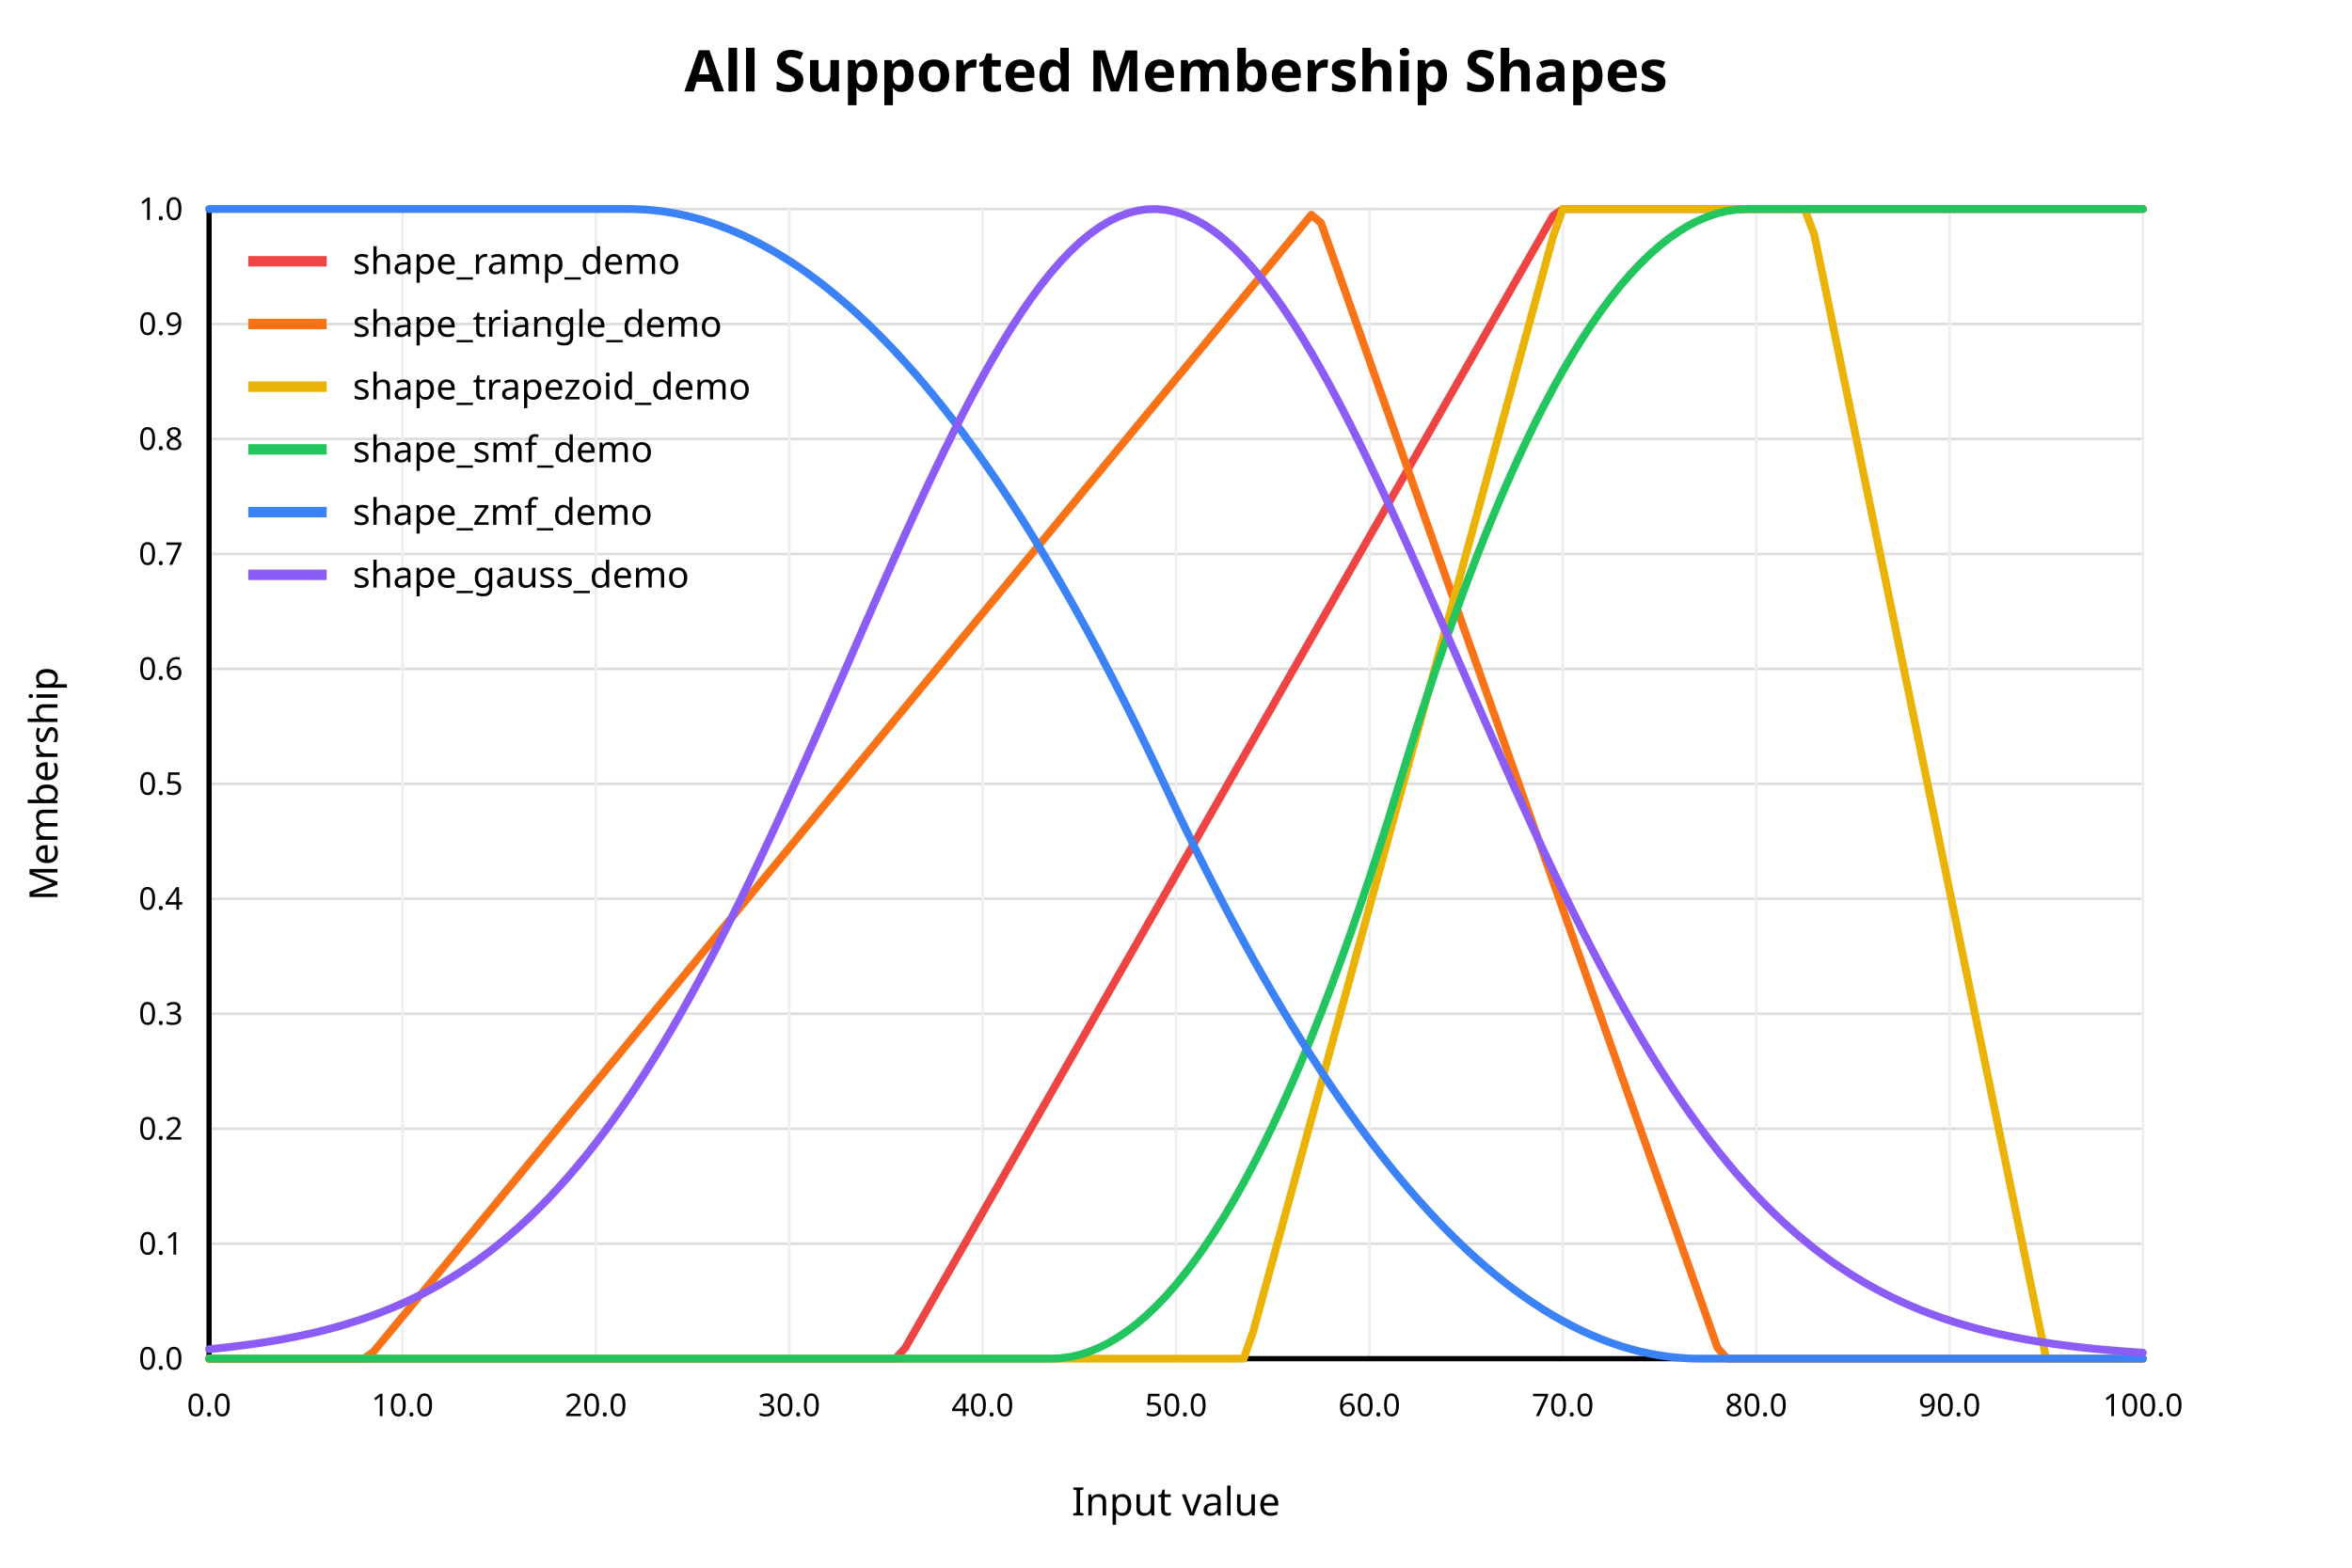
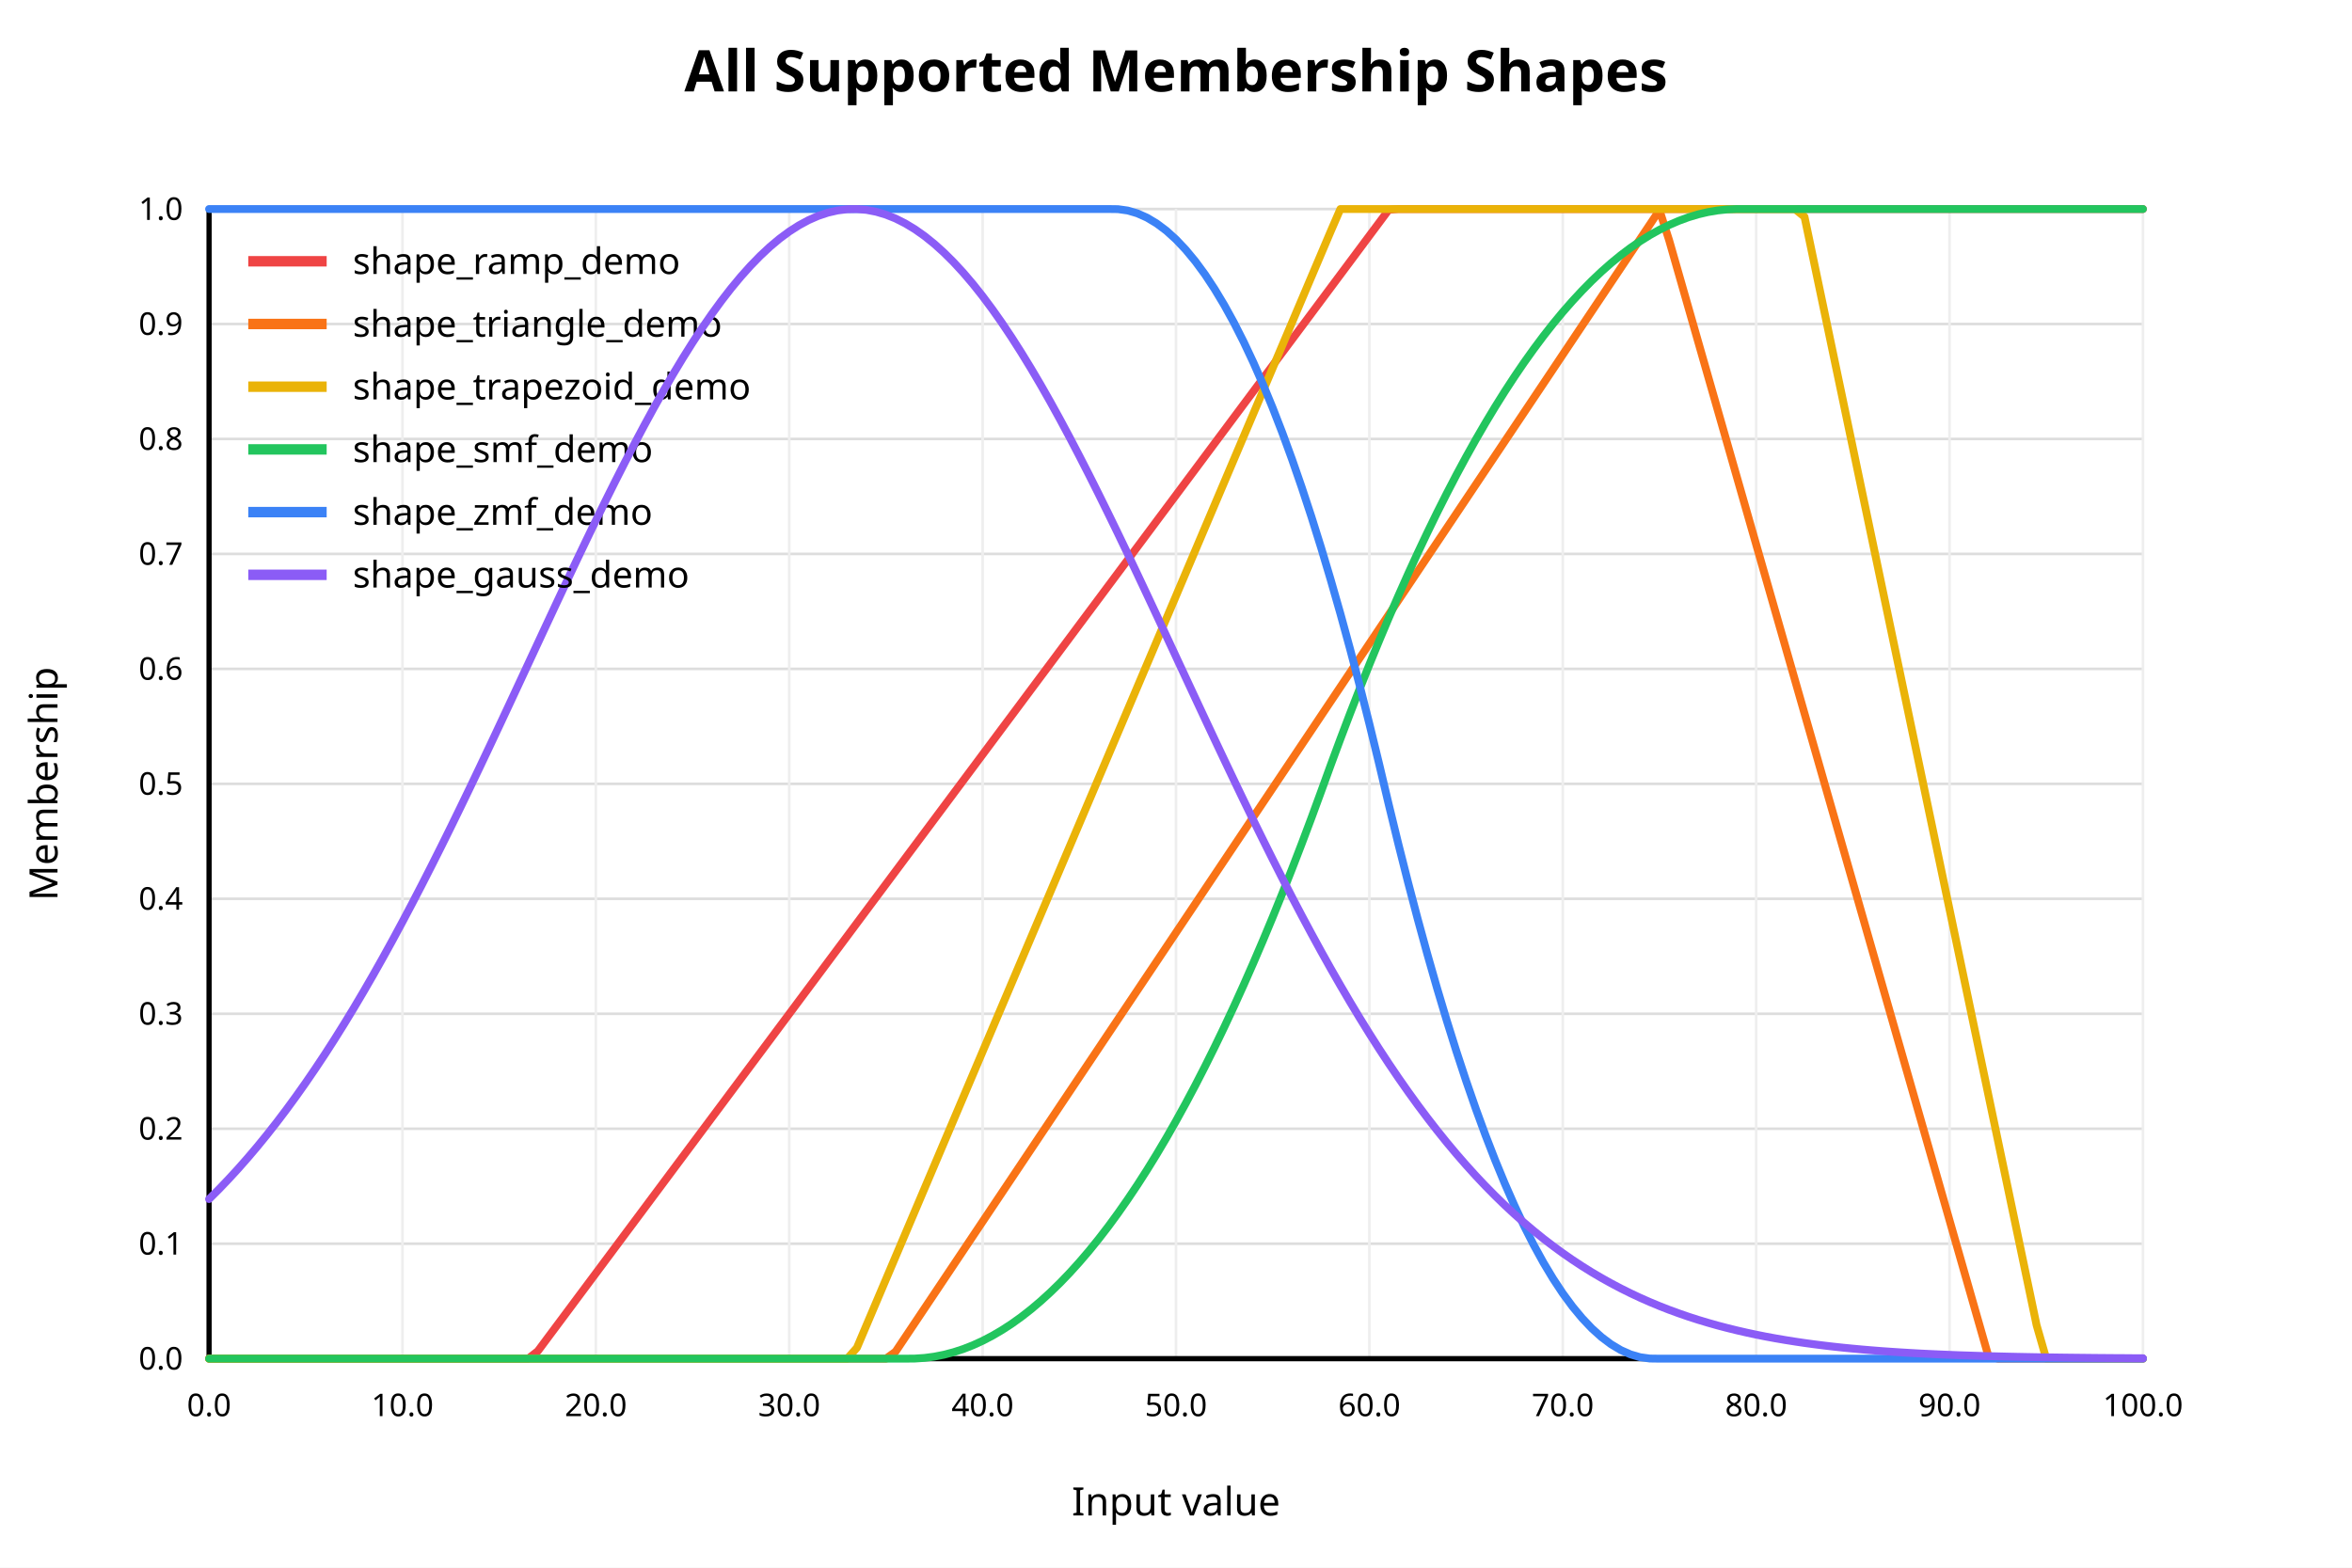
<svg xmlns="http://www.w3.org/2000/svg" width="900" height="600" viewBox="0 0 900 600">
  <rect x="0" y="0" width="900" height="600" fill="white" />
  <text x="450" y="35" text-anchor="middle" font-family="sans-serif" font-size="22" font-weight="bold" fill="black">All Supported Membership Shapes</text>
  <line x1="80" y1="520.00" x2="820" y2="520.00" stroke="#dddddd" stroke-width="1" />
  <text x="70" y="520.00" text-anchor="end" dominant-baseline="middle" font-family="sans-serif" font-size="12" fill="black">0.0</text>
  <line x1="80" y1="476.00" x2="820" y2="476.00" stroke="#dddddd" stroke-width="1" />
  <text x="70" y="476.00" text-anchor="end" dominant-baseline="middle" font-family="sans-serif" font-size="12" fill="black">0.1</text>
  <line x1="80" y1="432.00" x2="820" y2="432.00" stroke="#dddddd" stroke-width="1" />
  <text x="70" y="432.00" text-anchor="end" dominant-baseline="middle" font-family="sans-serif" font-size="12" fill="black">0.2</text>
  <line x1="80" y1="388.00" x2="820" y2="388.00" stroke="#dddddd" stroke-width="1" />
  <text x="70" y="388.00" text-anchor="end" dominant-baseline="middle" font-family="sans-serif" font-size="12" fill="black">0.3</text>
  <line x1="80" y1="344.00" x2="820" y2="344.00" stroke="#dddddd" stroke-width="1" />
  <text x="70" y="344.00" text-anchor="end" dominant-baseline="middle" font-family="sans-serif" font-size="12" fill="black">0.4</text>
  <line x1="80" y1="300.00" x2="820" y2="300.00" stroke="#dddddd" stroke-width="1" />
  <text x="70" y="300.00" text-anchor="end" dominant-baseline="middle" font-family="sans-serif" font-size="12" fill="black">0.5</text>
  <line x1="80" y1="256.00" x2="820" y2="256.00" stroke="#dddddd" stroke-width="1" />
  <text x="70" y="256.00" text-anchor="end" dominant-baseline="middle" font-family="sans-serif" font-size="12" fill="black">0.6</text>
  <line x1="80" y1="212.00" x2="820" y2="212.00" stroke="#dddddd" stroke-width="1" />
  <text x="70" y="212.00" text-anchor="end" dominant-baseline="middle" font-family="sans-serif" font-size="12" fill="black">0.7</text>
  <line x1="80" y1="168.00" x2="820" y2="168.00" stroke="#dddddd" stroke-width="1" />
  <text x="70" y="168.00" text-anchor="end" dominant-baseline="middle" font-family="sans-serif" font-size="12" fill="black">0.8</text>
  <line x1="80" y1="124.00" x2="820" y2="124.00" stroke="#dddddd" stroke-width="1" />
  <text x="70" y="124.00" text-anchor="end" dominant-baseline="middle" font-family="sans-serif" font-size="12" fill="black">0.9</text>
  <line x1="80" y1="80.00" x2="820" y2="80.00" stroke="#dddddd" stroke-width="1" />
  <text x="70" y="80.00" text-anchor="end" dominant-baseline="middle" font-family="sans-serif" font-size="12" fill="black">1.0</text>
  <line x1="80.00" y1="80" x2="80.00" y2="520" stroke="#eeeeee" stroke-width="1" />
  <text x="80.00" y="542" text-anchor="middle" font-family="sans-serif" font-size="12" fill="black">0.0</text>
  <line x1="154.00" y1="80" x2="154.00" y2="520" stroke="#eeeeee" stroke-width="1" />
  <text x="154.00" y="542" text-anchor="middle" font-family="sans-serif" font-size="12" fill="black">10.0</text>
  <line x1="228.00" y1="80" x2="228.00" y2="520" stroke="#eeeeee" stroke-width="1" />
  <text x="228.00" y="542" text-anchor="middle" font-family="sans-serif" font-size="12" fill="black">20.0</text>
  <line x1="302.00" y1="80" x2="302.00" y2="520" stroke="#eeeeee" stroke-width="1" />
  <text x="302.00" y="542" text-anchor="middle" font-family="sans-serif" font-size="12" fill="black">30.0</text>
  <line x1="376.00" y1="80" x2="376.00" y2="520" stroke="#eeeeee" stroke-width="1" />
  <text x="376.00" y="542" text-anchor="middle" font-family="sans-serif" font-size="12" fill="black">40.0</text>
  <line x1="450.00" y1="80" x2="450.00" y2="520" stroke="#eeeeee" stroke-width="1" />
  <text x="450.00" y="542" text-anchor="middle" font-family="sans-serif" font-size="12" fill="black">50.0</text>
  <line x1="524.00" y1="80" x2="524.00" y2="520" stroke="#eeeeee" stroke-width="1" />
  <text x="524.00" y="542" text-anchor="middle" font-family="sans-serif" font-size="12" fill="black">60.0</text>
  <line x1="598.00" y1="80" x2="598.00" y2="520" stroke="#eeeeee" stroke-width="1" />
  <text x="598.00" y="542" text-anchor="middle" font-family="sans-serif" font-size="12" fill="black">70.0</text>
  <line x1="672.00" y1="80" x2="672.00" y2="520" stroke="#eeeeee" stroke-width="1" />
  <text x="672.00" y="542" text-anchor="middle" font-family="sans-serif" font-size="12" fill="black">80.0</text>
  <line x1="746.00" y1="80" x2="746.00" y2="520" stroke="#eeeeee" stroke-width="1" />
  <text x="746.00" y="542" text-anchor="middle" font-family="sans-serif" font-size="12" fill="black">90.0</text>
  <line x1="820.00" y1="80" x2="820.00" y2="520" stroke="#eeeeee" stroke-width="1" />
  <text x="820.00" y="542" text-anchor="middle" font-family="sans-serif" font-size="12" fill="black">100.0</text>
  <line x1="80" y1="520" x2="820" y2="520" stroke="black" stroke-width="2" />
  <line x1="80" y1="80" x2="80" y2="520" stroke="black" stroke-width="2" />
  <text x="450" y="580" text-anchor="middle" font-family="sans-serif" font-size="15" fill="black">Input value</text>
  <text x="22" y="300" text-anchor="middle" font-family="sans-serif" font-size="15" fill="black" transform="rotate(-90 22 300)">Membership</text>
-   <polyline fill="none" stroke="#ef4444" stroke-width="3" stroke-linejoin="round" stroke-linecap="round" points="80.00,520.00 83.70,520.00 87.40,520.00 91.10,520.00 94.80,520.00 98.50,520.00 102.20,520.00 105.90,520.00 109.60,520.00 113.30,520.00 117.00,520.00 120.70,520.00 124.40,520.00 128.10,520.00 131.80,520.00 135.50,520.00 139.20,520.00 142.90,520.00 146.60,520.00 150.30,520.00 154.00,520.00 157.70,520.00 161.40,520.00 165.10,520.00 168.80,520.00 172.50,520.00 176.20,520.00 179.90,520.00 183.60,520.00 187.30,520.00 191.00,520.00 194.70,520.00 198.40,520.00 202.10,520.00 205.80,520.00 209.50,520.00 213.20,520.00 216.90,520.00 220.60,520.00 224.30,520.00 228.00,520.00 231.70,520.00 235.40,520.00 239.10,520.00 242.80,520.00 246.50,520.00 250.20,520.00 253.90,520.00 257.60,520.00 261.30,520.00 265.00,520.00 268.70,520.00 272.40,520.00 276.10,520.00 279.80,520.00 283.50,520.00 287.20,520.00 290.90,520.00 294.60,520.00 298.30,520.00 302.00,520.00 305.70,520.00 309.40,520.00 313.10,520.00 316.80,520.00 320.50,520.00 324.20,520.00 327.90,520.00 331.60,520.00 335.30,520.00 339.00,520.00 342.70,520.00 346.40,515.83 350.10,509.36 353.80,502.90 357.50,496.43 361.20,489.96 364.90,483.50 368.60,477.03 372.30,470.56 376.00,464.09 379.70,457.63 383.40,451.16 387.10,444.69 390.80,438.23 394.50,431.76 398.20,425.29 401.90,418.83 405.60,412.36 409.30,405.89 413.00,399.43 416.70,392.96 420.40,386.49 424.10,380.03 427.80,373.56 431.50,367.09 435.20,360.63 438.90,354.16 442.60,347.69 446.30,341.23 450.00,334.76 453.70,328.29 457.40,321.83 461.10,315.36 464.80,308.89 468.50,302.43 472.20,295.96 475.90,289.49 479.60,283.03 483.30,276.56 487.00,270.09 490.70,263.62 494.40,257.16 498.10,250.69 501.80,244.22 505.50,237.76 509.20,231.29 512.90,224.82 516.60,218.36 520.30,211.89 524.00,205.42 527.70,198.96 531.40,192.49 535.10,186.02 538.80,179.56 542.50,173.09 546.20,166.62 549.90,160.16 553.60,153.69 557.30,147.22 561.00,140.76 564.70,134.29 568.40,127.82 572.10,121.36 575.80,114.89 579.50,108.42 583.20,101.96 586.90,95.49 590.60,89.02 594.30,82.56 598.00,80.00 601.70,80.00 605.40,80.00 609.10,80.00 612.80,80.00 616.50,80.00 620.20,80.00 623.90,80.00 627.60,80.00 631.30,80.00 635.00,80.00 638.70,80.00 642.40,80.00 646.10,80.00 649.80,80.00 653.50,80.00 657.20,80.00 660.90,80.00 664.60,80.00 668.30,80.00 672.00,80.00 675.70,80.00 679.40,80.00 683.10,80.00 686.80,80.00 690.50,80.00 694.20,80.00 697.90,80.00 701.60,80.00 705.30,80.00 709.00,80.00 712.70,80.00 716.40,80.00 720.10,80.00 723.80,80.00 727.50,80.00 731.20,80.00 734.90,80.00 738.60,80.00 742.30,80.00 746.00,80.00 749.70,80.00 753.40,80.00 757.10,80.00 760.80,80.00 764.50,80.00 768.20,80.00 771.90,80.00 775.60,80.00 779.30,80.00 783.00,80.00 786.70,80.00 790.40,80.00 794.10,80.00 797.80,80.00 801.50,80.00 805.20,80.00 808.90,80.00 812.60,80.00 816.30,80.00 820.00,80.00" />
+   <polyline fill="none" stroke="#ef4444" stroke-width="3" stroke-linejoin="round" stroke-linecap="round" points="80.00,520.00 83.70,520.00 87.40,520.00 91.10,520.00 94.80,520.00 98.50,520.00 102.20,520.00 105.90,520.00 109.60,520.00 113.30,520.00 117.00,520.00 120.70,520.00 124.40,520.00 128.10,520.00 131.80,520.00 135.50,520.00 139.20,520.00 142.90,520.00 146.60,520.00 150.30,520.00 154.00,520.00 157.70,520.00 161.40,520.00 165.10,520.00 168.80,520.00 172.50,520.00 176.20,520.00 179.90,520.00 183.60,520.00 187.30,520.00 191.00,520.00 194.70,520.00 198.40,520.00 202.10,520.00 205.80,517.11 209.50,512.14 213.20,507.18 216.90,502.22 220.60,497.25 224.30,492.29 228.00,487.33 231.70,482.36 235.40,477.40 239.10,472.43 242.80,467.47 246.50,462.51 250.20,457.54 253.90,452.58 257.60,447.61 261.30,442.65 265.00,437.69 268.70,432.72 272.40,427.76 276.10,422.80 279.80,417.83 283.50,412.87 287.20,407.90 290.90,402.94 294.60,397.98 298.30,393.01 302.00,388.05 305.70,383.08 309.40,378.12 313.10,373.16 316.80,368.19 320.50,363.23 324.20,358.27 327.90,353.30 331.60,348.34 335.30,343.37 339.00,338.41 342.70,333.45 346.40,328.48 350.10,323.52 353.80,318.56 357.50,313.59 361.20,308.63 364.90,303.66 368.60,298.70 372.30,293.74 376.00,288.77 379.70,283.81 383.40,278.84 387.10,273.88 390.80,268.92 394.50,263.95 398.20,258.99 401.90,254.03 405.60,249.06 409.30,244.10 413.00,239.13 416.70,234.17 420.40,229.21 424.10,224.24 427.80,219.28 431.50,214.32 435.20,209.35 438.90,204.39 442.60,199.42 446.30,194.46 450.00,189.50 453.70,184.53 457.40,179.57 461.10,174.60 464.80,169.64 468.50,164.68 472.20,159.71 475.90,154.75 479.60,149.79 483.30,144.82 487.00,139.86 490.70,134.89 494.40,129.93 498.10,124.97 501.80,120.00 505.50,115.04 509.20,110.07 512.90,105.11 516.60,100.15 520.30,95.18 524.00,90.22 527.70,85.26 531.40,80.29 535.10,80.00 538.80,80.00 542.50,80.00 546.20,80.00 549.90,80.00 553.60,80.00 557.30,80.00 561.00,80.00 564.70,80.00 568.40,80.00 572.10,80.00 575.80,80.00 579.50,80.00 583.20,80.00 586.90,80.00 590.60,80.00 594.30,80.00 598.00,80.00 601.70,80.00 605.40,80.00 609.10,80.00 612.80,80.00 616.50,80.00 620.20,80.00 623.90,80.00 627.60,80.00 631.30,80.00 635.00,80.00 638.70,80.00 642.40,80.00 646.10,80.00 649.80,80.00 653.50,80.00 657.20,80.00 660.90,80.00 664.60,80.00 668.30,80.00 672.00,80.00 675.70,80.00 679.40,80.00 683.10,80.00 686.80,80.00 690.50,80.00 694.20,80.00 697.90,80.00 701.60,80.00 705.30,80.00 709.00,80.00 712.70,80.00 716.40,80.00 720.10,80.00 723.80,80.00 727.50,80.00 731.20,80.00 734.90,80.00 738.60,80.00 742.30,80.00 746.00,80.00 749.70,80.00 753.40,80.00 757.10,80.00 760.80,80.00 764.50,80.00 768.20,80.00 771.90,80.00 775.60,80.00 779.30,80.00 783.00,80.00 786.70,80.00 790.40,80.00 794.10,80.00 797.80,80.00 801.50,80.00 805.20,80.00 808.90,80.00 812.60,80.00 816.30,80.00 820.00,80.00" />
  <line x1="95" y1="100" x2="125" y2="100" stroke="#ef4444" stroke-width="4" />
  <text x="135" y="100" dominant-baseline="middle" font-family="sans-serif" font-size="14" fill="black">shape_ramp_demo</text>
-   <polyline fill="none" stroke="#f97316" stroke-width="3" stroke-linejoin="round" stroke-linecap="round" points="80.00,520.00 83.70,520.00 87.40,520.00 91.10,520.00 94.80,520.00 98.50,520.00 102.20,520.00 105.90,520.00 109.60,520.00 113.30,520.00 117.00,520.00 120.70,520.00 124.40,520.00 128.10,520.00 131.80,520.00 135.50,520.00 139.20,520.00 142.90,517.39 146.60,512.91 150.30,508.42 154.00,503.93 157.70,499.45 161.40,494.96 165.10,490.47 168.80,485.99 172.50,481.50 176.20,477.01 179.90,472.53 183.60,468.04 187.30,463.56 191.00,459.07 194.70,454.58 198.40,450.10 202.10,445.61 205.80,441.12 209.50,436.64 213.20,432.15 216.90,427.66 220.60,423.18 224.30,418.69 228.00,414.20 231.70,409.72 235.40,405.23 239.10,400.74 242.80,396.26 246.50,391.77 250.20,387.29 253.90,382.80 257.60,378.31 261.30,373.83 265.00,369.34 268.70,364.85 272.40,360.37 276.10,355.88 279.80,351.39 283.50,346.91 287.20,342.42 290.90,337.93 294.60,333.45 298.30,328.96 302.00,324.47 305.70,319.99 309.40,315.50 313.10,311.01 316.80,306.53 320.50,302.04 324.20,297.56 327.90,293.07 331.60,288.58 335.30,284.10 339.00,279.61 342.70,275.12 346.40,270.64 350.10,266.15 353.80,261.66 357.50,257.18 361.20,252.69 364.90,248.20 368.60,243.72 372.30,239.23 376.00,234.74 379.70,230.26 383.40,225.77 387.10,221.29 390.80,216.80 394.50,212.31 398.20,207.83 401.90,203.34 405.60,198.85 409.30,194.37 413.00,189.88 416.70,185.39 420.40,180.91 424.10,176.42 427.80,171.93 431.50,167.45 435.20,162.96 438.90,158.47 442.60,153.99 446.30,149.50 450.00,145.01 453.70,140.53 457.40,136.04 461.10,131.56 464.80,127.07 468.50,122.58 472.20,118.10 475.90,113.61 479.60,109.12 483.30,104.64 487.00,100.15 490.70,95.66 494.40,91.18 498.10,86.69 501.80,82.20 505.50,85.34 509.20,95.84 512.90,106.34 516.60,116.84 520.30,127.34 524.00,137.84 527.70,148.34 531.40,158.84 535.10,169.34 538.80,179.84 542.50,190.34 546.20,200.84 549.90,211.34 553.60,221.84 557.30,232.34 561.00,242.84 564.70,253.33 568.40,263.83 572.10,274.33 575.80,284.83 579.50,295.33 583.20,305.83 586.90,316.33 590.60,326.83 594.30,337.33 598.00,347.83 601.70,358.33 605.40,368.83 609.10,379.33 612.80,389.83 616.50,400.33 620.20,410.83 623.90,421.33 627.60,431.83 631.30,442.33 635.00,452.83 638.70,463.33 642.40,473.83 646.10,484.33 649.80,494.83 653.50,505.32 657.20,515.82 660.90,520.00 664.60,520.00 668.30,520.00 672.00,520.00 675.70,520.00 679.40,520.00 683.10,520.00 686.80,520.00 690.50,520.00 694.20,520.00 697.90,520.00 701.60,520.00 705.30,520.00 709.00,520.00 712.70,520.00 716.40,520.00 720.10,520.00 723.80,520.00 727.50,520.00 731.20,520.00 734.90,520.00 738.60,520.00 742.30,520.00 746.00,520.00 749.70,520.00 753.40,520.00 757.10,520.00 760.80,520.00 764.50,520.00 768.20,520.00 771.90,520.00 775.60,520.00 779.30,520.00 783.00,520.00 786.70,520.00 790.40,520.00 794.10,520.00 797.80,520.00 801.50,520.00 805.20,520.00 808.90,520.00 812.60,520.00 816.30,520.00 820.00,520.00" />
+   <polyline fill="none" stroke="#f97316" stroke-width="3" stroke-linejoin="round" stroke-linecap="round" points="80.00,520.00 83.70,520.00 87.40,520.00 91.10,520.00 94.80,520.00 98.50,520.00 102.20,520.00 105.90,520.00 109.60,520.00 113.30,520.00 117.00,520.00 120.70,520.00 124.40,520.00 128.10,520.00 131.80,520.00 135.50,520.00 139.20,520.00 142.90,520.00 146.60,520.00 150.30,520.00 154.00,520.00 157.70,520.00 161.40,520.00 165.10,520.00 168.80,520.00 172.50,520.00 176.20,520.00 179.90,520.00 183.60,520.00 187.30,520.00 191.00,520.00 194.70,520.00 198.40,520.00 202.10,520.00 205.80,520.00 209.50,520.00 213.20,520.00 216.90,520.00 220.60,520.00 224.30,520.00 228.00,520.00 231.70,520.00 235.40,520.00 239.10,520.00 242.80,520.00 246.50,520.00 250.20,520.00 253.90,520.00 257.60,520.00 261.30,520.00 265.00,520.00 268.70,520.00 272.40,520.00 276.10,520.00 279.80,520.00 283.50,520.00 287.20,520.00 290.90,520.00 294.60,520.00 298.30,520.00 302.00,520.00 305.70,520.00 309.40,520.00 313.10,520.00 316.80,520.00 320.50,520.00 324.20,520.00 327.90,520.00 331.60,520.00 335.30,520.00 339.00,520.00 342.70,517.31 346.40,511.78 350.10,506.25 353.80,500.72 357.50,495.19 361.20,489.66 364.90,484.13 368.60,478.60 372.30,473.07 376.00,467.54 379.70,462.01 383.40,456.48 387.10,450.95 390.80,445.42 394.50,439.89 398.20,434.36 401.90,428.83 405.60,423.30 409.30,417.77 413.00,412.24 416.70,406.71 420.40,401.18 424.10,395.65 427.80,390.12 431.50,384.59 435.20,379.06 438.90,373.53 442.60,368.00 446.30,362.47 450.00,356.94 453.70,351.41 457.40,345.88 461.10,340.34 464.80,334.81 468.50,329.28 472.20,323.75 475.90,318.22 479.60,312.69 483.30,307.16 487.00,301.63 490.70,296.10 494.40,290.57 498.10,285.04 501.80,279.51 505.50,273.98 509.20,268.45 512.90,262.92 516.60,257.39 520.30,251.86 524.00,246.33 527.70,240.80 531.40,235.27 535.10,229.74 538.80,224.21 542.50,218.68 546.20,213.15 549.90,207.62 553.60,202.09 557.30,196.56 561.00,191.03 564.70,185.50 568.40,179.97 572.10,174.44 575.80,168.91 579.50,163.38 583.20,157.85 586.90,152.32 590.60,146.79 594.30,141.26 598.00,135.72 601.70,130.19 605.40,124.66 609.10,119.13 612.80,113.60 616.50,108.07 620.20,102.54 623.90,97.01 627.60,91.48 631.30,85.95 635.00,80.42 638.70,91.95 642.40,104.88 646.10,117.82 649.80,130.76 653.50,143.69 657.20,156.63 660.90,169.56 664.60,182.50 668.30,195.43 672.00,208.37 675.70,221.30 679.40,234.24 683.10,247.18 686.80,260.11 690.50,273.05 694.20,285.98 697.90,298.92 701.60,311.85 705.30,324.79 709.00,337.73 712.70,350.66 716.40,363.60 720.10,376.53 723.80,389.47 727.50,402.40 731.20,415.34 734.90,428.27 738.60,441.21 742.30,454.15 746.00,467.08 749.70,480.02 753.40,492.95 757.10,505.89 760.80,518.82 764.50,520.00 768.20,520.00 771.90,520.00 775.60,520.00 779.30,520.00 783.00,520.00 786.70,520.00 790.40,520.00 794.10,520.00 797.80,520.00 801.50,520.00 805.20,520.00 808.90,520.00 812.60,520.00 816.30,520.00 820.00,520.00" />
  <line x1="95" y1="124" x2="125" y2="124" stroke="#f97316" stroke-width="4" />
  <text x="135" y="124" dominant-baseline="middle" font-family="sans-serif" font-size="14" fill="black">shape_triangle_demo</text>
-   <polyline fill="none" stroke="#eab308" stroke-width="3" stroke-linejoin="round" stroke-linecap="round" points="80.00,520.00 83.70,520.00 87.40,520.00 91.10,520.00 94.80,520.00 98.50,520.00 102.20,520.00 105.90,520.00 109.60,520.00 113.30,520.00 117.00,520.00 120.70,520.00 124.40,520.00 128.10,520.00 131.80,520.00 135.50,520.00 139.20,520.00 142.90,520.00 146.60,520.00 150.30,520.00 154.00,520.00 157.70,520.00 161.40,520.00 165.10,520.00 168.80,520.00 172.50,520.00 176.20,520.00 179.90,520.00 183.60,520.00 187.30,520.00 191.00,520.00 194.70,520.00 198.40,520.00 202.10,520.00 205.80,520.00 209.50,520.00 213.20,520.00 216.90,520.00 220.60,520.00 224.30,520.00 228.00,520.00 231.70,520.00 235.40,520.00 239.10,520.00 242.80,520.00 246.50,520.00 250.20,520.00 253.90,520.00 257.60,520.00 261.30,520.00 265.00,520.00 268.70,520.00 272.40,520.00 276.10,520.00 279.80,520.00 283.50,520.00 287.20,520.00 290.90,520.00 294.60,520.00 298.30,520.00 302.00,520.00 305.70,520.00 309.40,520.00 313.10,520.00 316.80,520.00 320.50,520.00 324.20,520.00 327.90,520.00 331.60,520.00 335.30,520.00 339.00,520.00 342.70,520.00 346.40,520.00 350.10,520.00 353.80,520.00 357.50,520.00 361.20,520.00 364.90,520.00 368.60,520.00 372.30,520.00 376.00,520.00 379.70,520.00 383.40,520.00 387.10,520.00 390.80,520.00 394.50,520.00 398.20,520.00 401.90,520.00 405.60,520.00 409.30,520.00 413.00,520.00 416.70,520.00 420.40,520.00 424.10,520.00 427.80,520.00 431.50,520.00 435.20,520.00 438.90,520.00 442.60,520.00 446.30,520.00 450.00,520.00 453.70,520.00 457.40,520.00 461.10,520.00 464.80,520.00 468.50,520.00 472.20,520.00 475.90,520.00 479.60,509.38 483.30,495.86 487.00,482.35 490.70,468.84 494.40,455.33 498.10,441.82 501.80,428.30 505.50,414.79 509.20,401.28 512.90,387.77 516.60,374.25 520.30,360.74 524.00,347.23 527.70,333.72 531.40,320.20 535.10,306.69 538.80,293.18 542.50,279.67 546.20,266.15 549.90,252.64 553.60,239.13 557.30,225.62 561.00,212.10 564.70,198.59 568.40,185.08 572.10,171.57 575.80,158.05 579.50,144.54 583.20,131.03 586.90,117.52 590.60,104.00 594.30,90.49 598.00,80.00 601.70,80.00 605.40,80.00 609.10,80.00 612.80,80.00 616.50,80.00 620.20,80.00 623.90,80.00 627.60,80.00 631.30,80.00 635.00,80.00 638.70,80.00 642.40,80.00 646.10,80.00 649.80,80.00 653.50,80.00 657.20,80.00 660.90,80.00 664.60,80.00 668.30,80.00 672.00,80.00 675.70,80.00 679.40,80.00 683.10,80.00 686.80,80.00 690.50,80.00 694.20,89.68 697.90,107.62 701.60,125.56 705.30,143.50 709.00,161.44 712.70,179.38 716.40,197.32 720.10,215.26 723.80,233.20 727.50,251.14 731.20,269.08 734.90,287.02 738.60,304.96 742.30,322.90 746.00,340.84 749.70,358.78 753.40,376.72 757.10,394.66 760.80,412.60 764.50,430.54 768.20,448.48 771.90,466.42 775.60,484.36 779.30,502.30 783.00,520.00 786.70,520.00 790.40,520.00 794.10,520.00 797.80,520.00 801.50,520.00 805.20,520.00 808.90,520.00 812.60,520.00 816.30,520.00 820.00,520.00" />
+   <polyline fill="none" stroke="#eab308" stroke-width="3" stroke-linejoin="round" stroke-linecap="round" points="80.00,520.00 83.70,520.00 87.40,520.00 91.10,520.00 94.80,520.00 98.50,520.00 102.20,520.00 105.90,520.00 109.60,520.00 113.30,520.00 117.00,520.00 120.70,520.00 124.40,520.00 128.10,520.00 131.80,520.00 135.50,520.00 139.20,520.00 142.90,520.00 146.60,520.00 150.30,520.00 154.00,520.00 157.70,520.00 161.40,520.00 165.10,520.00 168.80,520.00 172.50,520.00 176.20,520.00 179.90,520.00 183.60,520.00 187.30,520.00 191.00,520.00 194.70,520.00 198.40,520.00 202.10,520.00 205.80,520.00 209.50,520.00 213.20,520.00 216.90,520.00 220.60,520.00 224.30,520.00 228.00,520.00 231.70,520.00 235.40,520.00 239.10,520.00 242.80,520.00 246.50,520.00 250.20,520.00 253.90,520.00 257.60,520.00 261.30,520.00 265.00,520.00 268.70,520.00 272.40,520.00 276.10,520.00 279.80,520.00 283.50,520.00 287.20,520.00 290.90,520.00 294.60,520.00 298.30,520.00 302.00,520.00 305.70,520.00 309.40,520.00 313.10,520.00 316.80,520.00 320.50,520.00 324.20,520.00 327.90,515.83 331.60,507.11 335.30,498.39 339.00,489.67 342.70,480.95 346.40,472.23 350.10,463.51 353.80,454.79 357.50,446.07 361.20,437.35 364.90,428.63 368.60,419.91 372.30,411.19 376.00,402.47 379.70,393.75 383.40,385.03 387.10,376.31 390.80,367.59 394.50,358.87 398.20,350.15 401.90,341.43 405.60,332.71 409.30,323.99 413.00,315.27 416.70,306.55 420.40,297.83 424.10,289.11 427.80,280.39 431.50,271.67 435.20,262.95 438.90,254.23 442.60,245.51 446.30,236.79 450.00,228.07 453.70,219.34 457.40,210.62 461.10,201.90 464.80,193.18 468.50,184.46 472.20,175.74 475.90,167.02 479.60,158.30 483.30,149.58 487.00,140.86 490.70,132.14 494.40,123.42 498.10,114.70 501.80,105.98 505.50,97.26 509.20,88.54 512.90,80.00 516.60,80.00 520.30,80.00 524.00,80.00 527.70,80.00 531.40,80.00 535.10,80.00 538.80,80.00 542.50,80.00 546.20,80.00 549.90,80.00 553.60,80.00 557.30,80.00 561.00,80.00 564.70,80.00 568.40,80.00 572.10,80.00 575.80,80.00 579.50,80.00 583.20,80.00 586.90,80.00 590.60,80.00 594.30,80.00 598.00,80.00 601.70,80.00 605.40,80.00 609.10,80.00 612.80,80.00 616.50,80.00 620.20,80.00 623.90,80.00 627.60,80.00 631.30,80.00 635.00,80.00 638.70,80.00 642.40,80.00 646.10,80.00 649.80,80.00 653.50,80.00 657.20,80.00 660.90,80.00 664.60,80.00 668.30,80.00 672.00,80.00 675.70,80.00 679.40,80.00 683.10,80.00 686.80,80.00 690.50,82.97 694.20,100.65 697.90,118.32 701.60,136.00 705.30,153.67 709.00,171.34 712.70,189.02 716.40,206.69 720.10,224.37 723.80,242.04 727.50,259.71 731.20,277.39 734.90,295.06 738.60,312.74 742.30,330.41 746.00,348.08 749.70,365.76 753.40,383.43 757.10,401.11 760.80,418.78 764.50,436.45 768.20,454.13 771.90,471.80 775.60,489.47 779.30,507.15 783.00,520.00 786.70,520.00 790.40,520.00 794.10,520.00 797.80,520.00 801.50,520.00 805.20,520.00 808.90,520.00 812.60,520.00 816.30,520.00 820.00,520.00" />
  <line x1="95" y1="148" x2="125" y2="148" stroke="#eab308" stroke-width="4" />
  <text x="135" y="148" dominant-baseline="middle" font-family="sans-serif" font-size="14" fill="black">shape_trapezoid_demo</text>
-   <polyline fill="none" stroke="#22c55e" stroke-width="3" stroke-linejoin="round" stroke-linecap="round" points="80.00,520.00 83.70,520.00 87.40,520.00 91.10,520.00 94.80,520.00 98.50,520.00 102.20,520.00 105.90,520.00 109.60,520.00 113.30,520.00 117.00,520.00 120.70,520.00 124.40,520.00 128.10,520.00 131.80,520.00 135.50,520.00 139.20,520.00 142.90,520.00 146.60,520.00 150.30,520.00 154.00,520.00 157.70,520.00 161.40,520.00 165.10,520.00 168.80,520.00 172.50,520.00 176.20,520.00 179.90,520.00 183.60,520.00 187.30,520.00 191.00,520.00 194.70,520.00 198.40,520.00 202.10,520.00 205.80,520.00 209.50,520.00 213.20,520.00 216.90,520.00 220.60,520.00 224.30,520.00 228.00,520.00 231.70,520.00 235.40,520.00 239.10,520.00 242.80,520.00 246.50,520.00 250.20,520.00 253.90,520.00 257.60,520.00 261.30,520.00 265.00,520.00 268.70,520.00 272.40,520.00 276.10,520.00 279.80,520.00 283.50,520.00 287.20,520.00 290.90,520.00 294.60,520.00 298.30,520.00 302.00,520.00 305.70,520.00 309.40,520.00 313.10,520.00 316.80,520.00 320.50,520.00 324.20,520.00 327.90,520.00 331.60,520.00 335.30,520.00 339.00,520.00 342.70,520.00 346.40,520.00 350.10,520.00 353.80,520.00 357.50,520.00 361.20,520.00 364.90,520.00 368.60,520.00 372.30,520.00 376.00,520.00 379.70,520.00 383.40,520.00 387.10,520.00 390.80,520.00 394.50,520.00 398.20,520.00 401.90,520.00 405.60,519.85 409.30,519.36 413.00,518.54 416.70,517.37 420.40,515.87 424.10,514.02 427.80,511.84 431.50,509.32 435.20,506.46 438.90,503.26 442.60,499.72 446.30,495.85 450.00,491.63 453.70,487.08 457.40,482.18 461.10,476.95 464.80,471.38 468.50,465.47 472.20,459.22 475.90,452.63 479.60,445.70 483.30,438.43 487.00,430.83 490.70,422.88 494.40,414.60 498.10,405.97 501.80,397.01 505.50,387.71 509.20,378.07 512.90,368.09 516.60,357.77 520.30,347.12 524.00,336.12 527.70,324.79 531.40,313.11 535.10,301.10 538.80,289.03 542.50,277.29 546.20,265.90 549.90,254.84 553.60,244.12 557.30,233.74 561.00,223.70 564.70,214.00 568.40,204.64 572.10,195.62 575.80,186.93 579.50,178.59 583.20,170.58 586.90,162.91 590.60,155.59 594.30,148.60 598.00,141.95 601.70,135.64 605.40,129.66 609.10,124.03 612.80,118.74 616.50,113.78 620.20,109.16 623.90,104.89 627.60,100.95 631.30,97.35 635.00,94.09 638.70,91.17 642.40,88.59 646.10,86.34 649.80,84.44 653.50,82.87 657.20,81.65 660.90,80.76 664.60,80.21 668.30,80.00 672.00,80.00 675.70,80.00 679.40,80.00 683.10,80.00 686.80,80.00 690.50,80.00 694.20,80.00 697.90,80.00 701.60,80.00 705.30,80.00 709.00,80.00 712.70,80.00 716.40,80.00 720.10,80.00 723.80,80.00 727.50,80.00 731.20,80.00 734.90,80.00 738.60,80.00 742.30,80.00 746.00,80.00 749.70,80.00 753.40,80.00 757.10,80.00 760.80,80.00 764.50,80.00 768.20,80.00 771.90,80.00 775.60,80.00 779.30,80.00 783.00,80.00 786.70,80.00 790.40,80.00 794.10,80.00 797.80,80.00 801.50,80.00 805.20,80.00 808.90,80.00 812.60,80.00 816.30,80.00 820.00,80.00" />
+   <polyline fill="none" stroke="#22c55e" stroke-width="3" stroke-linejoin="round" stroke-linecap="round" points="80.00,520.00 83.70,520.00 87.40,520.00 91.10,520.00 94.80,520.00 98.50,520.00 102.20,520.00 105.90,520.00 109.60,520.00 113.30,520.00 117.00,520.00 120.70,520.00 124.40,520.00 128.10,520.00 131.80,520.00 135.50,520.00 139.20,520.00 142.90,520.00 146.60,520.00 150.30,520.00 154.00,520.00 157.70,520.00 161.40,520.00 165.10,520.00 168.80,520.00 172.50,520.00 176.20,520.00 179.90,520.00 183.60,520.00 187.30,520.00 191.00,520.00 194.70,520.00 198.40,520.00 202.10,520.00 205.80,520.00 209.50,520.00 213.20,520.00 216.90,520.00 220.60,520.00 224.30,520.00 228.00,520.00 231.70,520.00 235.40,520.00 239.10,520.00 242.80,520.00 246.50,520.00 250.20,520.00 253.90,520.00 257.60,520.00 261.30,520.00 265.00,520.00 268.70,520.00 272.40,520.00 276.10,520.00 279.80,520.00 283.50,520.00 287.20,520.00 290.90,520.00 294.60,520.00 298.30,520.00 302.00,520.00 305.70,520.00 309.40,520.00 313.10,520.00 316.80,520.00 320.50,520.00 324.20,520.00 327.90,520.00 331.60,520.00 335.30,520.00 339.00,520.00 342.70,520.00 346.40,520.00 350.10,519.96 353.80,519.71 357.50,519.22 361.20,518.49 364.90,517.52 368.60,516.31 372.30,514.86 376.00,513.17 379.70,511.24 383.40,509.07 387.10,506.67 390.80,504.02 394.50,501.13 398.20,498.00 401.90,494.63 405.60,491.03 409.30,487.18 413.00,483.09 416.70,478.77 420.40,474.20 424.10,469.40 427.80,464.35 431.50,459.06 435.20,453.54 438.90,447.78 442.60,441.77 446.30,435.53 450.00,429.04 453.70,422.32 457.40,415.36 461.10,408.15 464.80,400.71 468.50,393.03 472.20,385.11 475.90,376.95 479.60,368.54 483.30,359.90 487.00,351.02 490.70,341.90 494.40,332.54 498.10,322.94 501.80,313.10 505.50,303.02 509.20,292.82 512.90,282.84 516.60,273.10 520.30,263.60 524.00,254.34 527.70,245.31 531.40,236.53 535.10,227.99 538.80,219.69 542.50,211.62 546.20,203.80 549.90,196.21 553.60,188.87 557.30,181.76 561.00,174.90 564.70,168.27 568.40,161.89 572.10,155.74 575.80,149.84 579.50,144.17 583.20,138.74 586.90,133.56 590.60,128.61 594.30,123.90 598.00,119.43 601.70,115.21 605.40,111.22 609.10,107.47 612.80,103.96 616.50,100.69 620.20,97.66 623.90,94.87 627.60,92.32 631.30,90.01 635.00,87.94 638.70,86.11 642.40,84.52 646.10,83.16 649.80,82.05 653.50,81.18 657.20,80.55 660.90,80.16 664.60,80.00 668.30,80.00 672.00,80.00 675.70,80.00 679.40,80.00 683.10,80.00 686.80,80.00 690.50,80.00 694.20,80.00 697.90,80.00 701.60,80.00 705.30,80.00 709.00,80.00 712.70,80.00 716.40,80.00 720.10,80.00 723.80,80.00 727.50,80.00 731.20,80.00 734.90,80.00 738.60,80.00 742.30,80.00 746.00,80.00 749.70,80.00 753.40,80.00 757.10,80.00 760.80,80.00 764.50,80.00 768.20,80.00 771.90,80.00 775.60,80.00 779.30,80.00 783.00,80.00 786.70,80.00 790.40,80.00 794.10,80.00 797.80,80.00 801.50,80.00 805.20,80.00 808.90,80.00 812.60,80.00 816.30,80.00 820.00,80.00" />
  <line x1="95" y1="172" x2="125" y2="172" stroke="#22c55e" stroke-width="4" />
  <text x="135" y="172" dominant-baseline="middle" font-family="sans-serif" font-size="14" fill="black">shape_smf_demo</text>
-   <polyline fill="none" stroke="#3b82f6" stroke-width="3" stroke-linejoin="round" stroke-linecap="round" points="80.00,80.00 83.70,80.00 87.40,80.00 91.10,80.00 94.80,80.00 98.50,80.00 102.20,80.00 105.90,80.00 109.60,80.00 113.30,80.00 117.00,80.00 120.70,80.00 124.40,80.00 128.10,80.00 131.80,80.00 135.50,80.00 139.20,80.00 142.90,80.00 146.60,80.00 150.30,80.00 154.00,80.00 157.70,80.00 161.40,80.00 165.10,80.00 168.80,80.00 172.50,80.00 176.20,80.00 179.90,80.00 183.60,80.00 187.30,80.00 191.00,80.00 194.70,80.00 198.40,80.00 202.10,80.00 205.80,80.00 209.50,80.00 213.20,80.00 216.90,80.00 220.60,80.00 224.30,80.00 228.00,80.00 231.70,80.00 235.40,80.00 239.10,80.00 242.80,80.03 246.50,80.19 250.20,80.50 253.90,80.94 257.60,81.54 261.30,82.27 265.00,83.15 268.70,84.17 272.40,85.34 276.10,86.65 279.80,88.10 283.50,89.69 287.20,91.43 290.90,93.31 294.60,95.34 298.30,97.51 302.00,99.82 305.70,102.27 309.40,104.87 313.10,107.61 316.80,110.50 320.50,113.53 324.20,116.70 327.90,120.01 331.60,123.47 335.30,127.07 339.00,130.82 342.70,134.71 346.40,138.74 350.10,142.91 353.80,147.23 357.50,151.69 361.20,156.30 364.90,161.04 368.60,165.94 372.30,170.97 376.00,176.15 379.70,181.47 383.40,186.93 387.10,192.54 390.80,198.29 394.50,204.19 398.20,210.23 401.90,216.41 405.60,222.73 409.30,229.20 413.00,235.81 416.70,242.57 420.40,249.46 424.10,256.50 427.80,263.69 431.50,271.02 435.20,278.49 438.90,286.10 442.60,293.86 446.30,301.75 450.00,309.59 453.70,317.29 457.40,324.84 461.10,332.24 464.80,339.51 468.50,346.63 472.20,353.61 475.90,360.44 479.60,367.13 483.30,373.68 487.00,380.08 490.70,386.35 494.40,392.46 498.10,398.44 501.80,404.27 505.50,409.96 509.20,415.50 512.90,420.90 516.60,426.16 520.30,431.27 524.00,436.25 527.70,441.07 531.40,445.76 535.10,450.30 538.80,454.70 542.50,458.95 546.20,463.06 549.90,467.03 553.60,470.86 557.30,474.54 561.00,478.08 564.70,481.47 568.40,484.72 572.10,487.83 575.80,490.80 579.50,493.62 583.20,496.30 586.90,498.83 590.60,501.22 594.30,503.47 598.00,505.58 601.70,507.54 605.40,509.36 609.10,511.03 612.80,512.56 616.50,513.95 620.20,515.20 623.90,516.30 627.60,517.26 631.30,518.07 635.00,518.74 638.70,519.27 642.40,519.66 646.10,519.90 649.80,520.00 653.50,520.00 657.20,520.00 660.90,520.00 664.60,520.00 668.30,520.00 672.00,520.00 675.70,520.00 679.40,520.00 683.10,520.00 686.80,520.00 690.50,520.00 694.20,520.00 697.90,520.00 701.60,520.00 705.30,520.00 709.00,520.00 712.70,520.00 716.40,520.00 720.10,520.00 723.80,520.00 727.50,520.00 731.20,520.00 734.90,520.00 738.60,520.00 742.30,520.00 746.00,520.00 749.70,520.00 753.40,520.00 757.10,520.00 760.80,520.00 764.50,520.00 768.20,520.00 771.90,520.00 775.60,520.00 779.30,520.00 783.00,520.00 786.70,520.00 790.40,520.00 794.10,520.00 797.80,520.00 801.50,520.00 805.20,520.00 808.90,520.00 812.60,520.00 816.30,520.00 820.00,520.00" />
+   <polyline fill="none" stroke="#3b82f6" stroke-width="3" stroke-linejoin="round" stroke-linecap="round" points="80.00,80.00 83.70,80.00 87.40,80.00 91.10,80.00 94.80,80.00 98.50,80.00 102.20,80.00 105.90,80.00 109.60,80.00 113.30,80.00 117.00,80.00 120.70,80.00 124.40,80.00 128.10,80.00 131.80,80.00 135.50,80.00 139.20,80.00 142.90,80.00 146.60,80.00 150.30,80.00 154.00,80.00 157.70,80.00 161.40,80.00 165.10,80.00 168.80,80.00 172.50,80.00 176.20,80.00 179.90,80.00 183.60,80.00 187.30,80.00 191.00,80.00 194.70,80.00 198.40,80.00 202.10,80.00 205.80,80.00 209.50,80.00 213.20,80.00 216.90,80.00 220.60,80.00 224.30,80.00 228.00,80.00 231.70,80.00 235.40,80.00 239.10,80.00 242.80,80.00 246.50,80.00 250.20,80.00 253.90,80.00 257.60,80.00 261.30,80.00 265.00,80.00 268.70,80.00 272.40,80.00 276.10,80.00 279.80,80.00 283.50,80.00 287.20,80.00 290.90,80.00 294.60,80.00 298.30,80.00 302.00,80.00 305.70,80.00 309.40,80.00 313.10,80.00 316.80,80.00 320.50,80.00 324.20,80.00 327.90,80.00 331.60,80.00 335.30,80.00 339.00,80.00 342.70,80.00 346.40,80.00 350.10,80.00 353.80,80.00 357.50,80.00 361.20,80.00 364.90,80.00 368.60,80.00 372.30,80.00 376.00,80.00 379.70,80.00 383.40,80.00 387.10,80.00 390.80,80.00 394.50,80.00 398.20,80.00 401.90,80.00 405.60,80.00 409.30,80.00 413.00,80.00 416.70,80.00 420.40,80.00 424.10,80.00 427.80,80.05 431.50,80.57 435.20,81.65 438.90,83.30 442.60,85.52 446.30,88.29 450.00,91.64 453.70,95.55 457.40,100.02 461.10,105.05 464.80,110.66 468.50,116.82 472.20,123.55 475.90,130.85 479.60,138.71 483.30,147.13 487.00,156.12 490.70,165.67 494.40,175.79 498.10,186.47 501.80,197.72 505.50,209.53 509.20,221.91 512.90,234.85 516.60,248.36 520.30,262.43 524.00,277.06 527.70,292.26 531.40,307.88 535.10,323.08 538.80,337.71 542.50,351.77 546.20,365.27 549.90,378.21 553.60,390.58 557.30,402.39 561.00,413.63 564.70,424.31 568.40,434.42 572.10,443.97 575.80,452.95 579.50,461.37 583.20,469.23 586.90,476.51 590.60,483.24 594.30,489.40 598.00,495.00 601.70,500.03 605.40,504.49 609.10,508.40 612.80,511.73 616.50,514.51 620.20,516.72 623.90,518.36 627.60,519.44 631.30,519.95 635.00,520.00 638.70,520.00 642.40,520.00 646.10,520.00 649.80,520.00 653.50,520.00 657.20,520.00 660.90,520.00 664.60,520.00 668.30,520.00 672.00,520.00 675.70,520.00 679.40,520.00 683.10,520.00 686.80,520.00 690.50,520.00 694.20,520.00 697.90,520.00 701.60,520.00 705.30,520.00 709.00,520.00 712.70,520.00 716.40,520.00 720.10,520.00 723.80,520.00 727.50,520.00 731.20,520.00 734.90,520.00 738.60,520.00 742.30,520.00 746.00,520.00 749.70,520.00 753.40,520.00 757.10,520.00 760.80,520.00 764.50,520.00 768.20,520.00 771.90,520.00 775.60,520.00 779.30,520.00 783.00,520.00 786.70,520.00 790.40,520.00 794.10,520.00 797.80,520.00 801.50,520.00 805.20,520.00 808.90,520.00 812.60,520.00 816.30,520.00 820.00,520.00" />
  <line x1="95" y1="196" x2="125" y2="196" stroke="#3b82f6" stroke-width="4" />
  <text x="135" y="196" dominant-baseline="middle" font-family="sans-serif" font-size="14" fill="black">shape_zmf_demo</text>
-   <polyline fill="none" stroke="#8b5cf6" stroke-width="3" stroke-linejoin="round" stroke-linecap="round" points="80.00,516.37 83.70,516.00 87.40,515.60 91.10,515.15 94.80,514.67 98.50,514.15 102.20,513.58 105.90,512.96 109.60,512.30 113.30,511.57 117.00,510.79 120.70,509.95 124.40,509.04 128.10,508.06 131.80,507.00 135.50,505.87 139.20,504.65 142.90,503.34 146.60,501.94 150.30,500.45 154.00,498.85 157.70,497.14 161.40,495.32 165.10,493.38 168.80,491.32 172.50,489.13 176.20,486.81 179.90,484.34 183.60,481.74 187.30,478.98 191.00,476.07 194.70,473.00 198.40,469.76 202.10,466.36 205.80,462.78 209.50,459.03 213.20,455.09 216.90,450.98 220.60,446.67 224.30,442.17 228.00,437.48 231.70,432.60 235.40,427.52 239.10,422.24 242.80,416.76 246.50,411.09 250.20,405.22 253.90,399.16 257.60,392.90 261.30,386.46 265.00,379.83 268.70,373.01 272.40,366.02 276.10,358.87 279.80,351.54 283.50,344.06 287.20,336.44 290.90,328.68 294.60,320.78 298.30,312.78 302.00,304.66 305.70,296.45 309.40,288.17 313.10,279.82 316.80,271.41 320.50,262.98 324.20,254.52 327.90,246.06 331.60,237.61 335.30,229.20 339.00,220.83 342.70,212.54 346.40,204.33 350.10,196.23 353.80,188.26 357.50,180.43 361.20,172.76 364.90,165.28 368.60,158.00 372.30,150.95 376.00,144.13 379.70,137.57 383.40,131.29 387.10,125.31 390.80,119.63 394.50,114.28 398.20,109.27 401.90,104.62 405.60,100.34 409.30,96.44 413.00,92.93 416.70,89.82 420.40,87.13 424.10,84.86 427.80,83.02 431.50,81.61 435.20,80.64 438.90,80.11 442.60,80.02 446.30,80.37 450.00,81.17 453.70,82.40 457.40,84.07 461.10,86.16 464.80,88.69 468.50,91.62 472.20,94.97 475.90,98.71 479.60,102.84 483.30,107.34 487.00,112.21 490.70,117.42 494.40,122.97 498.10,128.83 501.80,135.00 505.50,141.44 509.20,148.16 512.90,155.12 516.60,162.31 520.30,169.71 524.00,177.30 527.70,185.07 531.40,192.99 535.10,201.04 538.80,209.21 542.50,217.47 546.20,225.81 549.90,234.20 553.60,242.64 557.30,251.09 561.00,259.55 564.70,268.00 568.40,276.42 572.10,284.79 575.80,293.11 579.50,301.35 583.20,309.50 586.90,317.56 590.60,325.50 594.30,333.31 598.00,341.00 601.70,348.53 605.40,355.92 609.10,363.15 612.80,370.21 616.50,377.09 620.20,383.79 623.90,390.32 627.60,396.65 631.30,402.79 635.00,408.74 638.70,414.49 642.40,420.05 646.10,425.40 649.80,430.56 653.50,435.53 657.20,440.30 660.90,444.87 664.60,449.26 668.30,453.45 672.00,457.46 675.70,461.29 679.40,464.93 683.10,468.41 686.80,471.71 690.50,474.85 694.20,477.82 697.90,480.64 701.60,483.31 705.30,485.83 709.00,488.21 712.70,490.45 716.40,492.56 720.10,494.55 723.80,496.42 727.50,498.17 731.20,499.81 734.90,501.35 738.60,502.79 742.30,504.13 746.00,505.38 749.70,506.55 753.40,507.64 757.10,508.65 760.80,509.59 764.50,510.46 768.20,511.26 771.90,512.01 775.60,512.70 779.30,513.34 783.00,513.92 786.70,514.46 790.40,514.96 794.10,515.42 797.80,515.84 801.50,516.23 805.20,516.58 808.90,516.90 812.60,517.20 816.30,517.47 820.00,517.72" />
+   <polyline fill="none" stroke="#8b5cf6" stroke-width="3" stroke-linejoin="round" stroke-linecap="round" points="80.00,458.92 83.70,455.23 87.40,451.36 91.10,447.34 94.80,443.14 98.50,438.78 102.20,434.24 105.90,429.53 109.60,424.65 113.30,419.59 117.00,414.36 120.70,408.95 124.40,403.38 128.10,397.63 131.80,391.71 135.50,385.62 139.20,379.37 142.90,372.96 146.60,366.39 150.30,359.68 154.00,352.81 157.70,345.81 161.40,338.68 165.10,331.42 168.80,324.05 172.50,316.57 176.20,308.99 179.90,301.32 183.60,293.58 187.30,285.77 191.00,277.90 194.70,270.00 198.40,262.06 202.10,254.11 205.80,246.16 209.50,238.22 213.20,230.31 216.90,222.43 220.60,214.62 224.30,206.88 228.00,199.23 231.70,191.68 235.40,184.26 239.10,176.97 242.80,169.84 246.50,162.87 250.20,156.09 253.90,149.51 257.60,143.14 261.30,137.01 265.00,131.12 268.70,125.49 272.40,120.14 276.10,115.07 279.80,110.30 283.50,105.85 287.20,101.72 290.90,97.92 294.60,94.46 298.30,91.36 302.00,88.62 305.70,86.25 309.40,84.25 313.10,82.63 316.80,81.40 320.50,80.55 324.20,80.09 327.90,80.02 331.60,80.34 335.30,81.06 339.00,82.16 342.70,83.64 346.40,85.51 350.10,87.75 353.80,90.36 357.50,93.34 361.20,96.67 364.90,100.35 368.60,104.37 372.30,108.71 376.00,113.37 379.70,118.34 383.40,123.59 387.10,129.13 390.80,134.93 394.50,140.98 398.20,147.26 401.90,153.77 405.60,160.48 409.30,167.39 413.00,174.47 416.70,181.70 420.40,189.08 424.10,196.59 427.80,204.20 431.50,211.91 435.20,219.70 438.90,227.56 442.60,235.46 446.30,243.39 450.00,251.34 453.70,259.29 457.40,267.23 461.10,275.15 464.80,283.03 468.50,290.86 472.20,298.63 475.90,306.33 479.60,313.94 483.30,321.45 487.00,328.87 490.70,336.17 494.40,343.34 498.10,350.39 501.80,357.30 505.50,364.07 509.20,370.69 512.90,377.15 516.60,383.46 520.30,389.60 524.00,395.58 527.70,401.39 531.40,407.03 535.10,412.50 538.80,417.79 542.50,422.91 546.20,427.85 549.90,432.62 553.60,437.22 557.30,441.64 561.00,445.89 564.70,449.98 568.40,453.90 572.10,457.65 575.80,461.25 579.50,464.68 583.20,467.96 586.90,471.09 590.60,474.08 594.30,476.91 598.00,479.61 601.70,482.18 605.40,484.61 609.10,486.92 612.80,489.10 616.50,491.16 620.20,493.11 623.90,494.95 627.60,496.69 631.30,498.32 635.00,499.86 638.70,501.31 642.40,502.66 646.10,503.94 649.80,505.13 653.50,506.24 657.20,507.29 660.90,508.26 664.60,509.17 668.30,510.02 672.00,510.81 675.70,511.55 679.40,512.23 683.10,512.86 686.80,513.45 690.50,514.00 694.20,514.50 697.90,514.97 701.60,515.40 705.30,515.80 709.00,516.16 712.70,516.50 716.40,516.81 720.10,517.10 723.80,517.36 727.50,517.60 731.20,517.82 734.90,518.03 738.60,518.21 742.30,518.38 746.00,518.53 749.70,518.68 753.40,518.80 757.10,518.92 760.80,519.03 764.50,519.12 768.20,519.21 771.90,519.29 775.60,519.36 779.30,519.43 783.00,519.49 786.70,519.54 790.40,519.59 794.10,519.63 797.80,519.67 801.50,519.71 805.20,519.74 808.90,519.77 812.60,519.79 816.30,519.82 820.00,519.84" />
  <line x1="95" y1="220" x2="125" y2="220" stroke="#8b5cf6" stroke-width="4" />
  <text x="135" y="220" dominant-baseline="middle" font-family="sans-serif" font-size="14" fill="black">shape_gauss_demo</text>
</svg>
